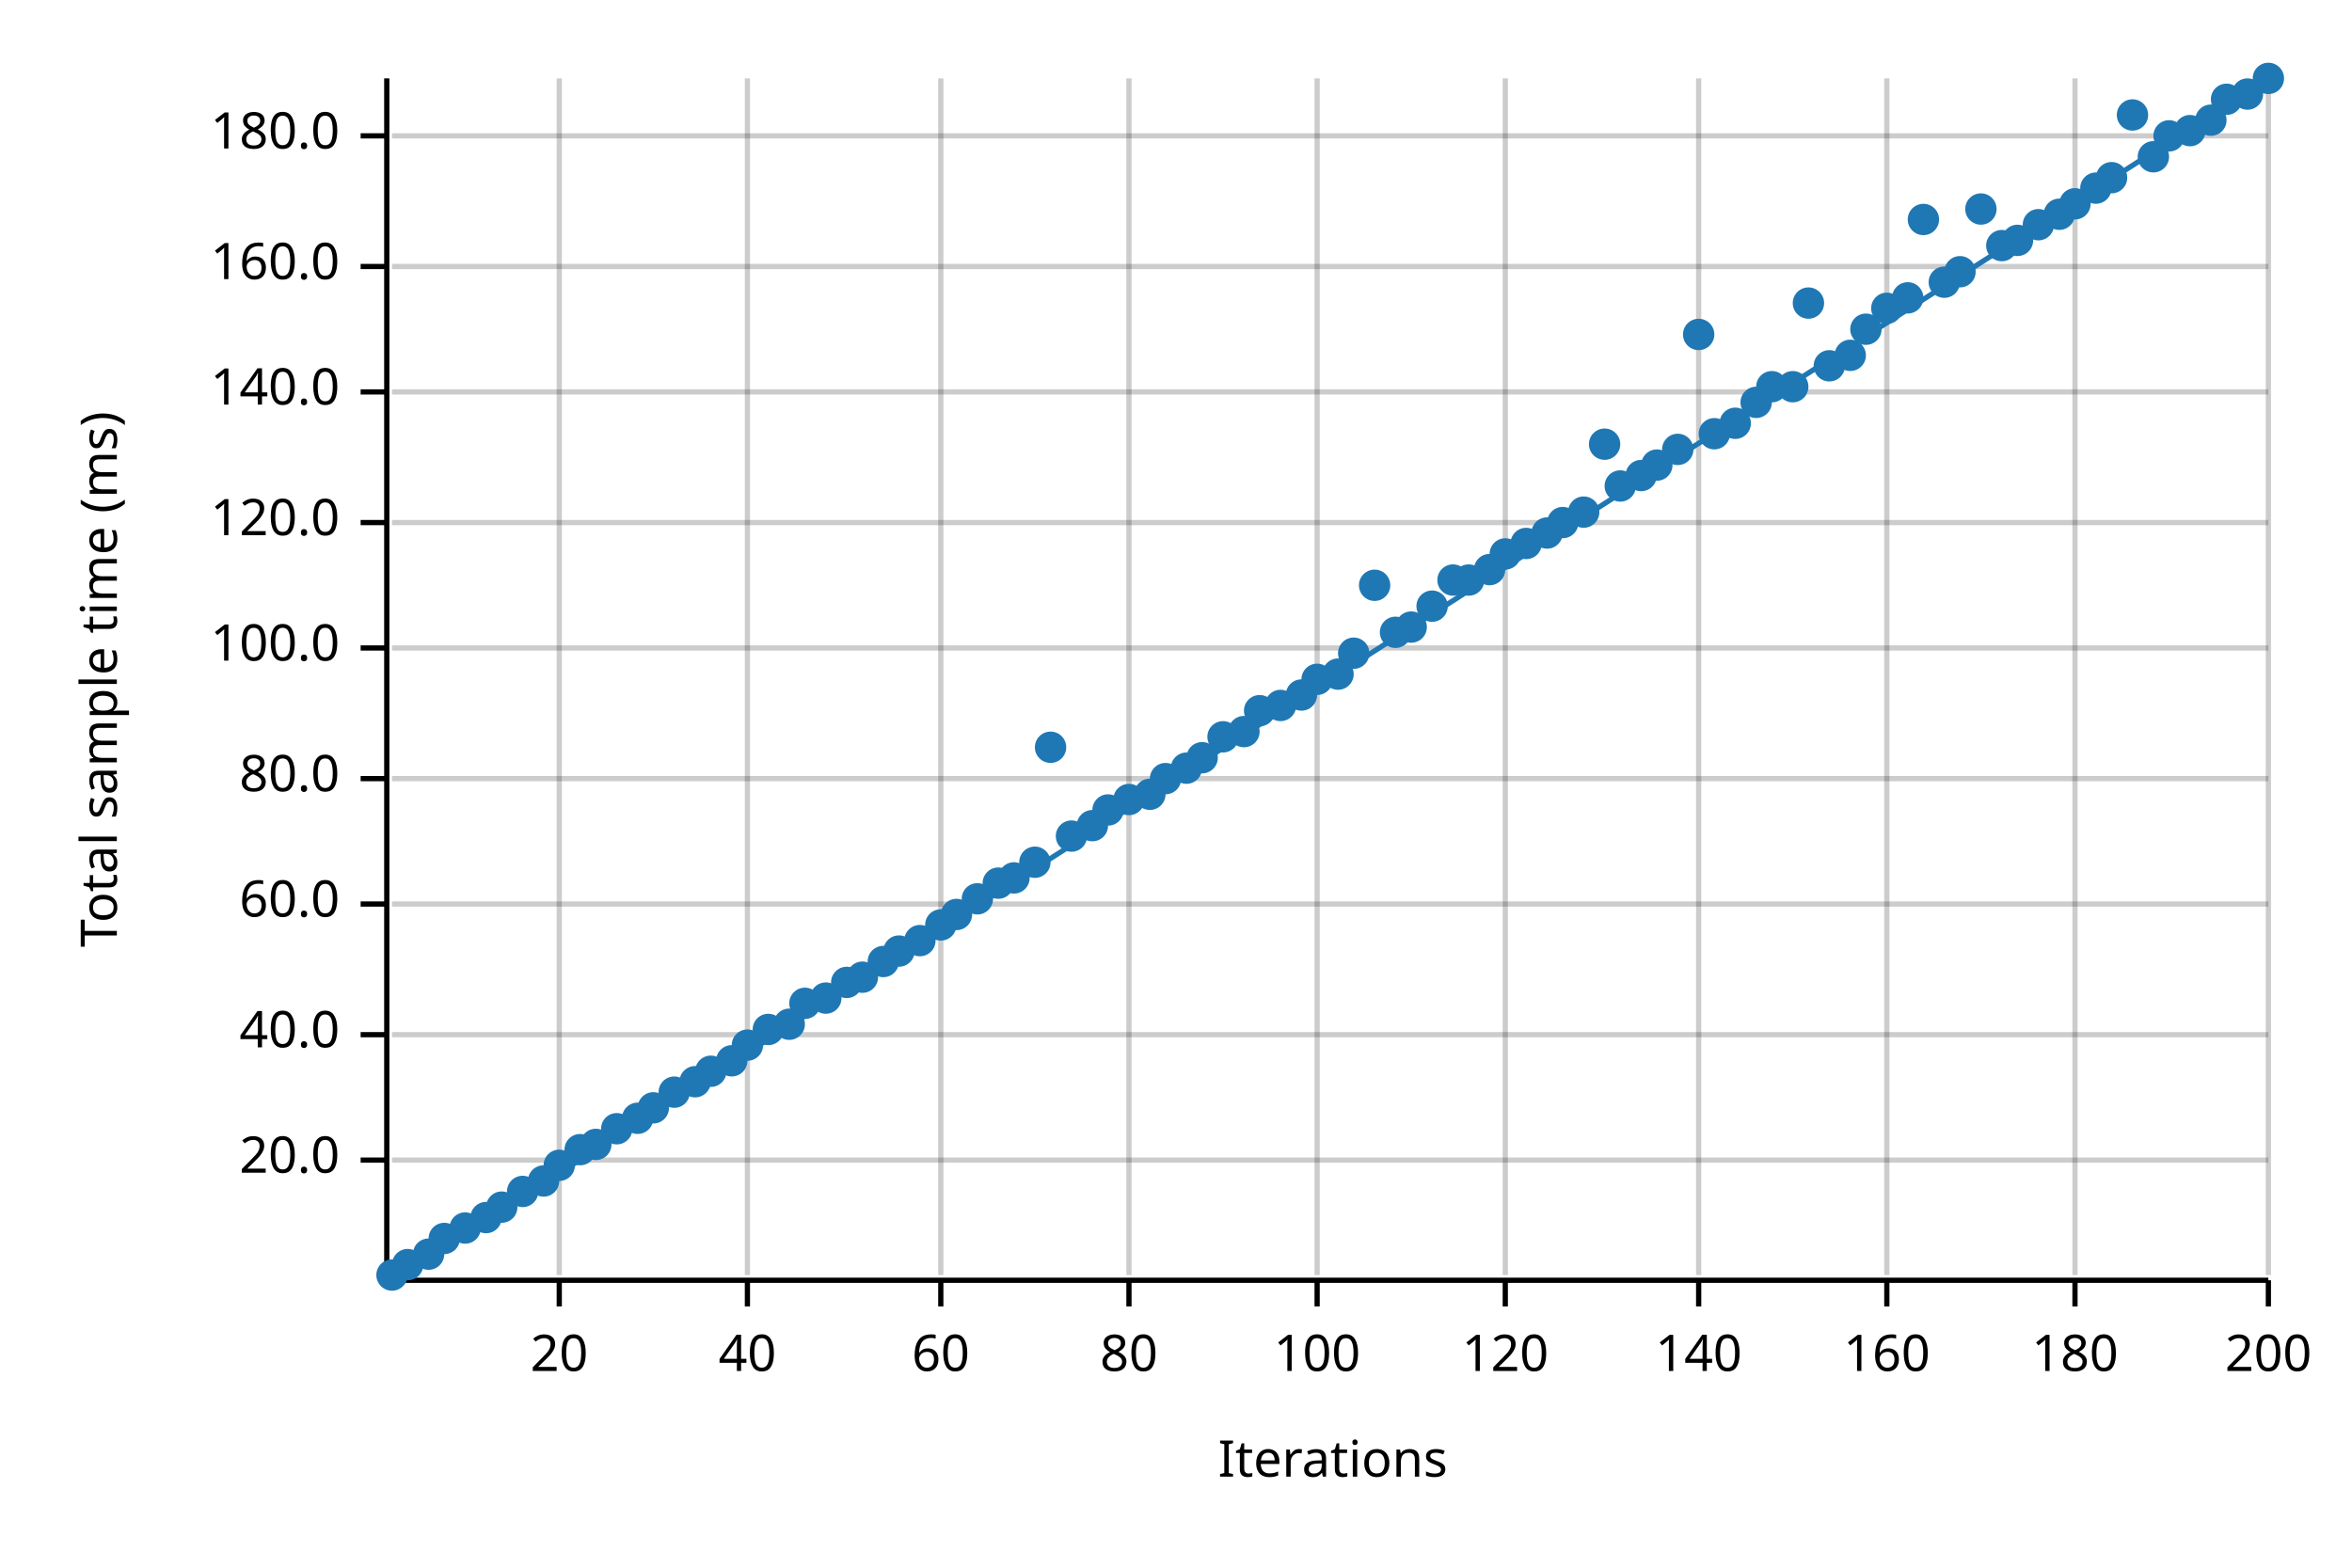
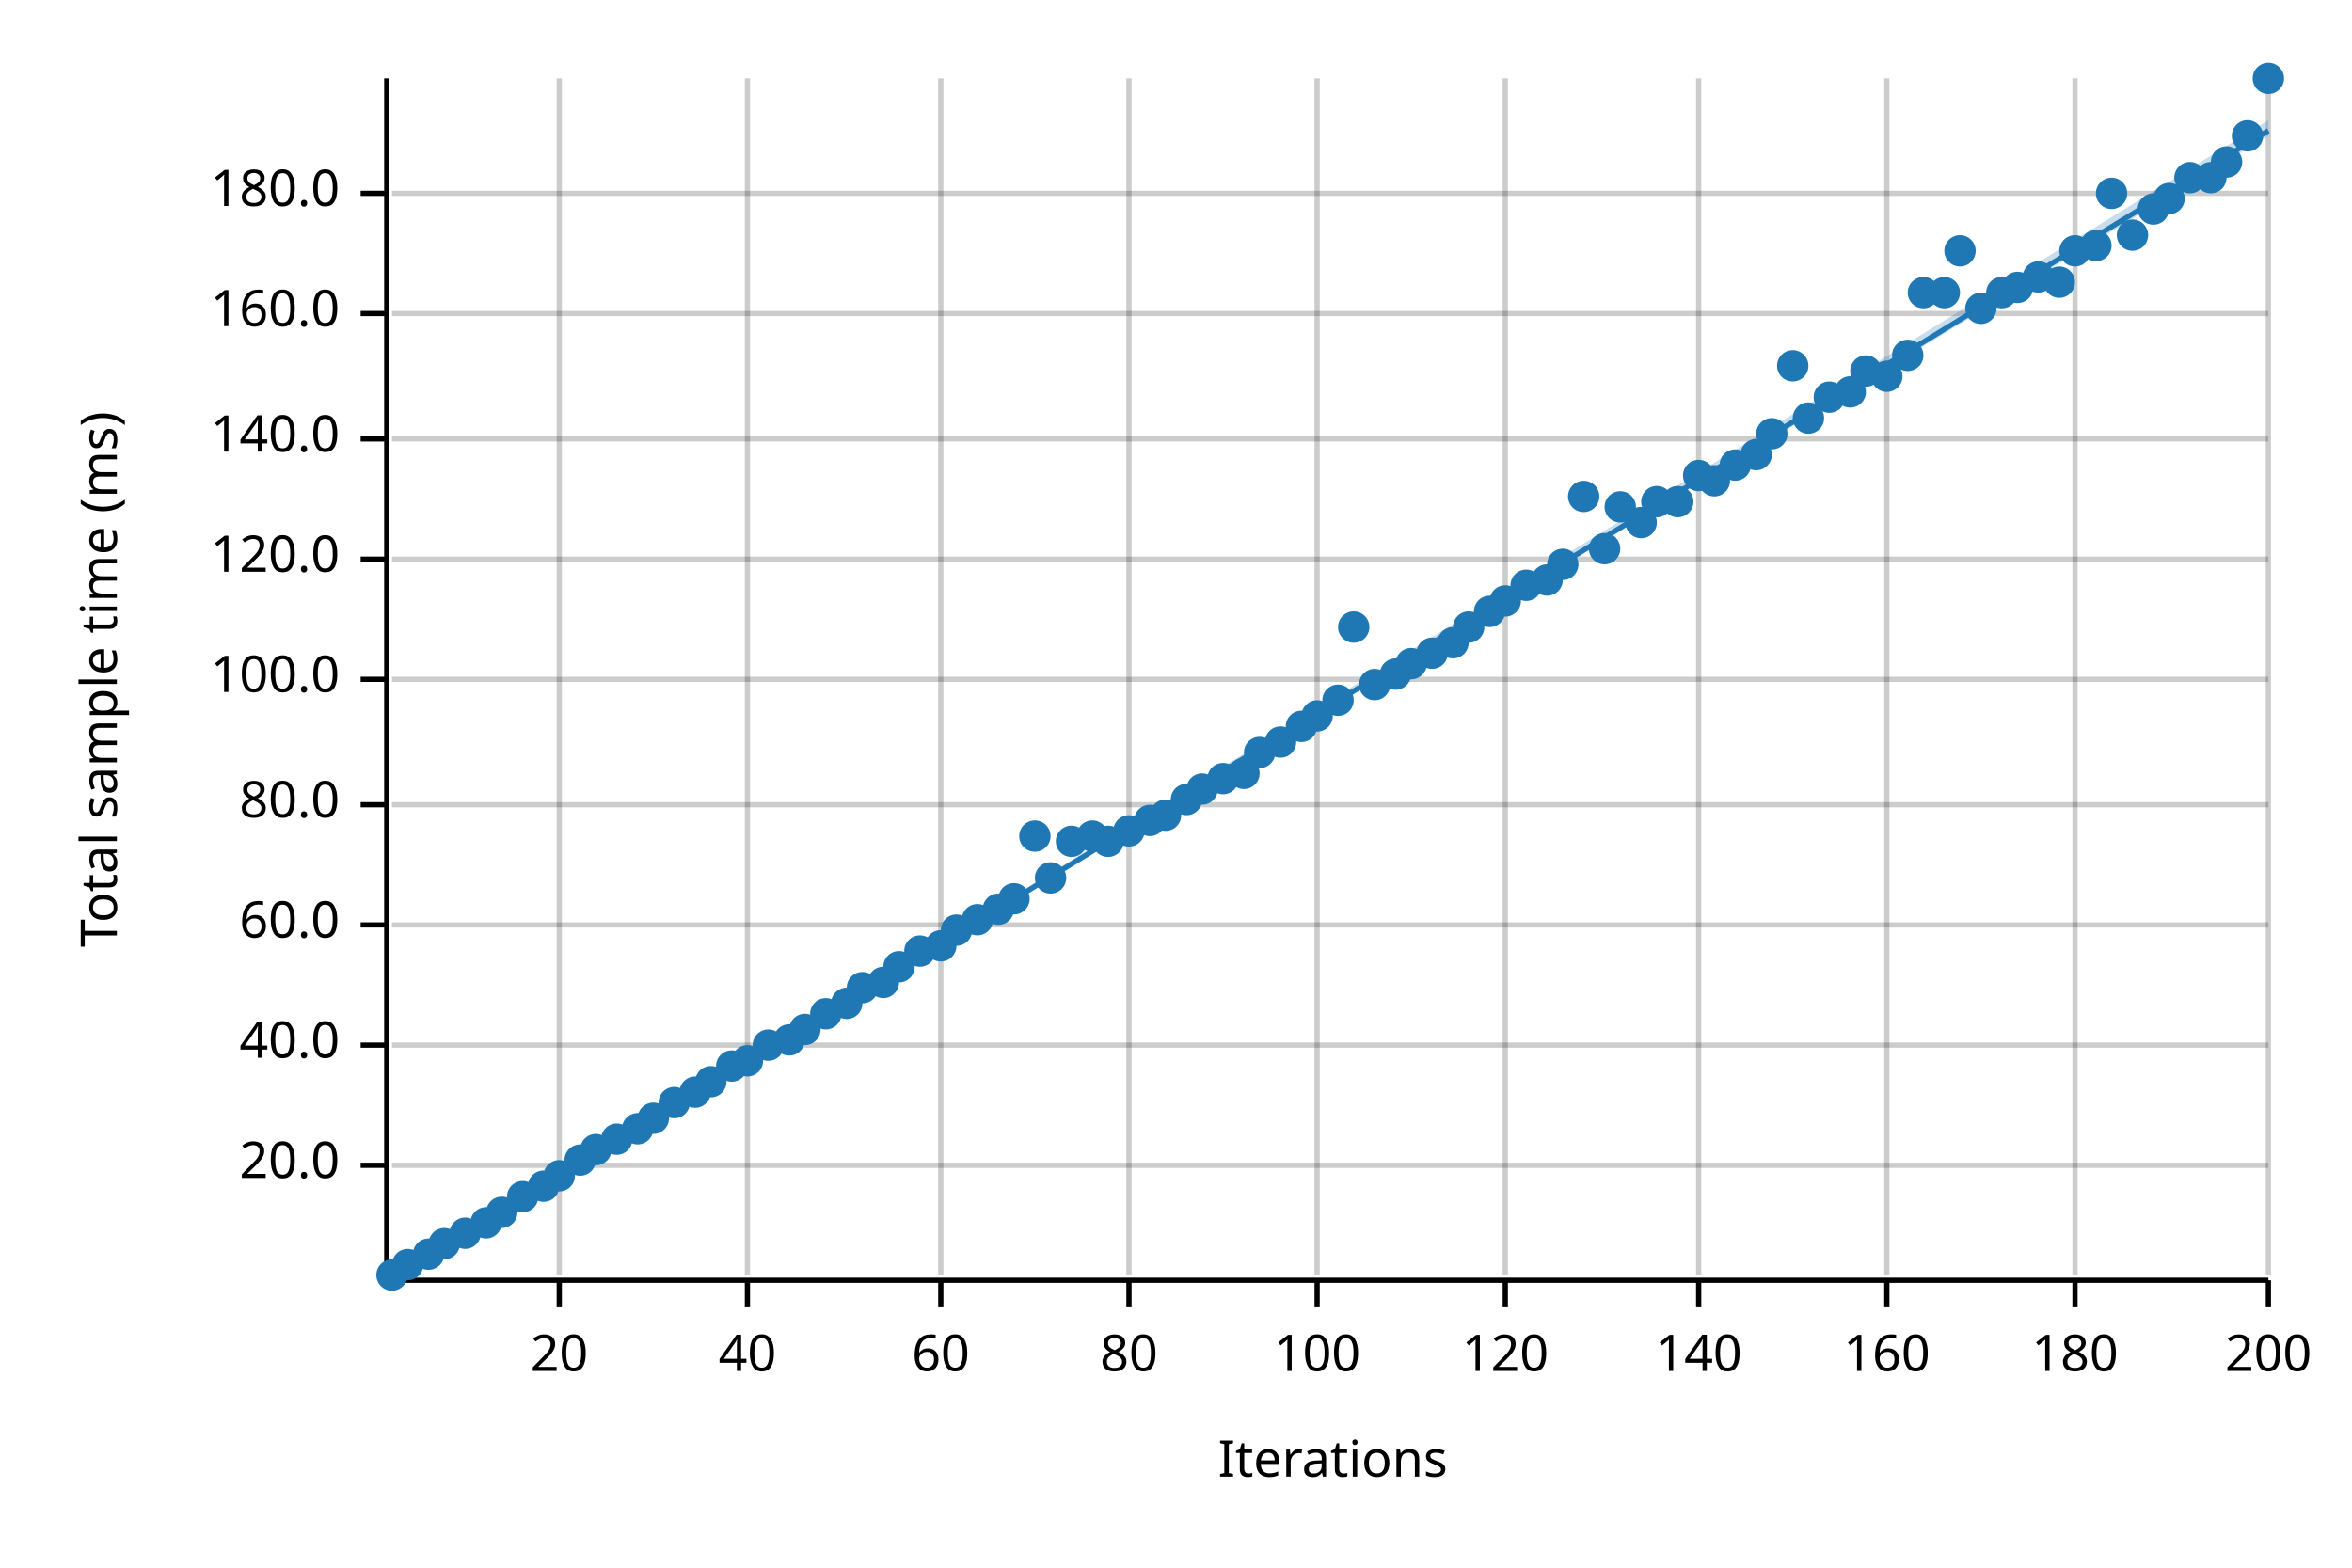
<svg xmlns="http://www.w3.org/2000/svg" width="450" height="300" viewBox="0 0 450 300">
  <text x="15" y="130" dy="0.76em" text-anchor="middle" font-family="sans-serif" font-size="9.677" opacity="1" fill="#000000" transform="rotate(270, 15, 130)">
Total sample time (ms)
</text>
  <text x="255" y="285" dy="-0.5ex" text-anchor="middle" font-family="sans-serif" font-size="9.677" opacity="1" fill="#000000">
Iterations
</text>
  <line opacity="0.2" stroke="#000000" stroke-width="1" x1="107" y1="244" x2="107" y2="15" />
  <line opacity="0.2" stroke="#000000" stroke-width="1" x1="143" y1="244" x2="143" y2="15" />
  <line opacity="0.2" stroke="#000000" stroke-width="1" x1="180" y1="244" x2="180" y2="15" />
  <line opacity="0.2" stroke="#000000" stroke-width="1" x1="216" y1="244" x2="216" y2="15" />
  <line opacity="0.2" stroke="#000000" stroke-width="1" x1="252" y1="244" x2="252" y2="15" />
  <line opacity="0.2" stroke="#000000" stroke-width="1" x1="288" y1="244" x2="288" y2="15" />
  <line opacity="0.2" stroke="#000000" stroke-width="1" x1="325" y1="244" x2="325" y2="15" />
  <line opacity="0.2" stroke="#000000" stroke-width="1" x1="361" y1="244" x2="361" y2="15" />
  <line opacity="0.2" stroke="#000000" stroke-width="1" x1="397" y1="244" x2="397" y2="15" />
  <line opacity="0.2" stroke="#000000" stroke-width="1" x1="434" y1="244" x2="434" y2="15" />
-   <line opacity="0.2" stroke="#000000" stroke-width="1" x1="75" y1="222" x2="434" y2="222" />
-   <line opacity="0.2" stroke="#000000" stroke-width="1" x1="75" y1="198" x2="434" y2="198" />
-   <line opacity="0.2" stroke="#000000" stroke-width="1" x1="75" y1="173" x2="434" y2="173" />
-   <line opacity="0.2" stroke="#000000" stroke-width="1" x1="75" y1="149" x2="434" y2="149" />
-   <line opacity="0.2" stroke="#000000" stroke-width="1" x1="75" y1="124" x2="434" y2="124" />
-   <line opacity="0.2" stroke="#000000" stroke-width="1" x1="75" y1="100" x2="434" y2="100" />
-   <line opacity="0.2" stroke="#000000" stroke-width="1" x1="75" y1="75" x2="434" y2="75" />
-   <line opacity="0.2" stroke="#000000" stroke-width="1" x1="75" y1="51" x2="434" y2="51" />
-   <line opacity="0.2" stroke="#000000" stroke-width="1" x1="75" y1="26" x2="434" y2="26" />
+   <line opacity="0.2" stroke="#000000" stroke-width="1" x1="75" y1="223" x2="434" y2="223" />
+   <line opacity="0.2" stroke="#000000" stroke-width="1" x1="75" y1="200" x2="434" y2="200" />
+   <line opacity="0.2" stroke="#000000" stroke-width="1" x1="75" y1="177" x2="434" y2="177" />
+   <line opacity="0.2" stroke="#000000" stroke-width="1" x1="75" y1="154" x2="434" y2="154" />
+   <line opacity="0.2" stroke="#000000" stroke-width="1" x1="75" y1="130" x2="434" y2="130" />
+   <line opacity="0.2" stroke="#000000" stroke-width="1" x1="75" y1="107" x2="434" y2="107" />
+   <line opacity="0.2" stroke="#000000" stroke-width="1" x1="75" y1="84" x2="434" y2="84" />
+   <line opacity="0.2" stroke="#000000" stroke-width="1" x1="75" y1="60" x2="434" y2="60" />
+   <line opacity="0.2" stroke="#000000" stroke-width="1" x1="75" y1="37" x2="434" y2="37" />
  <polyline fill="none" opacity="1" stroke="#000000" stroke-width="1" points="74,15 74,244 " />
-   <text x="65" y="222" dy="0.5ex" text-anchor="end" font-family="sans-serif" font-size="9.677" opacity="1" fill="#000000">
+   <text x="65" y="223" dy="0.5ex" text-anchor="end" font-family="sans-serif" font-size="9.677" opacity="1" fill="#000000">
20.0
</text>
-   <polyline fill="none" opacity="1" stroke="#000000" stroke-width="1" points="69,222 74,222 " />
-   <text x="65" y="198" dy="0.5ex" text-anchor="end" font-family="sans-serif" font-size="9.677" opacity="1" fill="#000000">
+   <polyline fill="none" opacity="1" stroke="#000000" stroke-width="1" points="69,223 74,223 " />
+   <text x="65" y="200" dy="0.5ex" text-anchor="end" font-family="sans-serif" font-size="9.677" opacity="1" fill="#000000">
40.0
</text>
-   <polyline fill="none" opacity="1" stroke="#000000" stroke-width="1" points="69,198 74,198 " />
-   <text x="65" y="173" dy="0.5ex" text-anchor="end" font-family="sans-serif" font-size="9.677" opacity="1" fill="#000000">
+   <polyline fill="none" opacity="1" stroke="#000000" stroke-width="1" points="69,200 74,200 " />
+   <text x="65" y="177" dy="0.5ex" text-anchor="end" font-family="sans-serif" font-size="9.677" opacity="1" fill="#000000">
60.0
</text>
-   <polyline fill="none" opacity="1" stroke="#000000" stroke-width="1" points="69,173 74,173 " />
-   <text x="65" y="149" dy="0.5ex" text-anchor="end" font-family="sans-serif" font-size="9.677" opacity="1" fill="#000000">
+   <polyline fill="none" opacity="1" stroke="#000000" stroke-width="1" points="69,177 74,177 " />
+   <text x="65" y="154" dy="0.5ex" text-anchor="end" font-family="sans-serif" font-size="9.677" opacity="1" fill="#000000">
80.0
</text>
-   <polyline fill="none" opacity="1" stroke="#000000" stroke-width="1" points="69,149 74,149 " />
-   <text x="65" y="124" dy="0.5ex" text-anchor="end" font-family="sans-serif" font-size="9.677" opacity="1" fill="#000000">
+   <polyline fill="none" opacity="1" stroke="#000000" stroke-width="1" points="69,154 74,154 " />
+   <text x="65" y="130" dy="0.5ex" text-anchor="end" font-family="sans-serif" font-size="9.677" opacity="1" fill="#000000">
100.0
</text>
-   <polyline fill="none" opacity="1" stroke="#000000" stroke-width="1" points="69,124 74,124 " />
-   <text x="65" y="100" dy="0.5ex" text-anchor="end" font-family="sans-serif" font-size="9.677" opacity="1" fill="#000000">
+   <polyline fill="none" opacity="1" stroke="#000000" stroke-width="1" points="69,130 74,130 " />
+   <text x="65" y="107" dy="0.5ex" text-anchor="end" font-family="sans-serif" font-size="9.677" opacity="1" fill="#000000">
120.0
</text>
-   <polyline fill="none" opacity="1" stroke="#000000" stroke-width="1" points="69,100 74,100 " />
-   <text x="65" y="75" dy="0.5ex" text-anchor="end" font-family="sans-serif" font-size="9.677" opacity="1" fill="#000000">
+   <polyline fill="none" opacity="1" stroke="#000000" stroke-width="1" points="69,107 74,107 " />
+   <text x="65" y="84" dy="0.5ex" text-anchor="end" font-family="sans-serif" font-size="9.677" opacity="1" fill="#000000">
140.0
</text>
-   <polyline fill="none" opacity="1" stroke="#000000" stroke-width="1" points="69,75 74,75 " />
-   <text x="65" y="51" dy="0.5ex" text-anchor="end" font-family="sans-serif" font-size="9.677" opacity="1" fill="#000000">
+   <polyline fill="none" opacity="1" stroke="#000000" stroke-width="1" points="69,84 74,84 " />
+   <text x="65" y="60" dy="0.5ex" text-anchor="end" font-family="sans-serif" font-size="9.677" opacity="1" fill="#000000">
160.0
</text>
-   <polyline fill="none" opacity="1" stroke="#000000" stroke-width="1" points="69,51 74,51 " />
-   <text x="65" y="26" dy="0.5ex" text-anchor="end" font-family="sans-serif" font-size="9.677" opacity="1" fill="#000000">
+   <polyline fill="none" opacity="1" stroke="#000000" stroke-width="1" points="69,60 74,60 " />
+   <text x="65" y="37" dy="0.5ex" text-anchor="end" font-family="sans-serif" font-size="9.677" opacity="1" fill="#000000">
180.0
</text>
-   <polyline fill="none" opacity="1" stroke="#000000" stroke-width="1" points="69,26 74,26 " />
+   <polyline fill="none" opacity="1" stroke="#000000" stroke-width="1" points="69,37 74,37 " />
  <polyline fill="none" opacity="1" stroke="#000000" stroke-width="1" points="75,245 434,245 " />
  <text x="107" y="255" dy="0.76em" text-anchor="middle" font-family="sans-serif" font-size="9.677" opacity="1" fill="#000000">
20
</text>
  <polyline fill="none" opacity="1" stroke="#000000" stroke-width="1" points="107,245 107,250 " />
  <text x="143" y="255" dy="0.76em" text-anchor="middle" font-family="sans-serif" font-size="9.677" opacity="1" fill="#000000">
40
</text>
  <polyline fill="none" opacity="1" stroke="#000000" stroke-width="1" points="143,245 143,250 " />
  <text x="180" y="255" dy="0.76em" text-anchor="middle" font-family="sans-serif" font-size="9.677" opacity="1" fill="#000000">
60
</text>
  <polyline fill="none" opacity="1" stroke="#000000" stroke-width="1" points="180,245 180,250 " />
  <text x="216" y="255" dy="0.76em" text-anchor="middle" font-family="sans-serif" font-size="9.677" opacity="1" fill="#000000">
80
</text>
  <polyline fill="none" opacity="1" stroke="#000000" stroke-width="1" points="216,245 216,250 " />
  <text x="252" y="255" dy="0.76em" text-anchor="middle" font-family="sans-serif" font-size="9.677" opacity="1" fill="#000000">
100
</text>
  <polyline fill="none" opacity="1" stroke="#000000" stroke-width="1" points="252,245 252,250 " />
  <text x="288" y="255" dy="0.76em" text-anchor="middle" font-family="sans-serif" font-size="9.677" opacity="1" fill="#000000">
120
</text>
  <polyline fill="none" opacity="1" stroke="#000000" stroke-width="1" points="288,245 288,250 " />
  <text x="325" y="255" dy="0.76em" text-anchor="middle" font-family="sans-serif" font-size="9.677" opacity="1" fill="#000000">
140
</text>
  <polyline fill="none" opacity="1" stroke="#000000" stroke-width="1" points="325,245 325,250 " />
  <text x="361" y="255" dy="0.76em" text-anchor="middle" font-family="sans-serif" font-size="9.677" opacity="1" fill="#000000">
160
</text>
  <polyline fill="none" opacity="1" stroke="#000000" stroke-width="1" points="361,245 361,250 " />
  <text x="397" y="255" dy="0.76em" text-anchor="middle" font-family="sans-serif" font-size="9.677" opacity="1" fill="#000000">
180
</text>
  <polyline fill="none" opacity="1" stroke="#000000" stroke-width="1" points="397,245 397,250 " />
  <text x="434" y="255" dy="0.76em" text-anchor="middle" font-family="sans-serif" font-size="9.677" opacity="1" fill="#000000">
200
</text>
  <polyline fill="none" opacity="1" stroke="#000000" stroke-width="1" points="434,245 434,250 " />
  <circle cx="75" cy="244" r="3" opacity="1" fill="#1F78B4" stroke="none" stroke-width="1" />
  <circle cx="78" cy="242" r="3" opacity="1" fill="#1F78B4" stroke="none" stroke-width="1" />
  <circle cx="82" cy="240" r="3" opacity="1" fill="#1F78B4" stroke="none" stroke-width="1" />
-   <circle cx="85" cy="237" r="3" opacity="1" fill="#1F78B4" stroke="none" stroke-width="1" />
-   <circle cx="89" cy="235" r="3" opacity="1" fill="#1F78B4" stroke="none" stroke-width="1" />
-   <circle cx="93" cy="233" r="3" opacity="1" fill="#1F78B4" stroke="none" stroke-width="1" />
-   <circle cx="96" cy="231" r="3" opacity="1" fill="#1F78B4" stroke="none" stroke-width="1" />
-   <circle cx="100" cy="228" r="3" opacity="1" fill="#1F78B4" stroke="none" stroke-width="1" />
-   <circle cx="104" cy="226" r="3" opacity="1" fill="#1F78B4" stroke="none" stroke-width="1" />
-   <circle cx="107" cy="223" r="3" opacity="1" fill="#1F78B4" stroke="none" stroke-width="1" />
-   <circle cx="111" cy="220" r="3" opacity="1" fill="#1F78B4" stroke="none" stroke-width="1" />
-   <circle cx="114" cy="219" r="3" opacity="1" fill="#1F78B4" stroke="none" stroke-width="1" />
-   <circle cx="118" cy="216" r="3" opacity="1" fill="#1F78B4" stroke="none" stroke-width="1" />
-   <circle cx="122" cy="214" r="3" opacity="1" fill="#1F78B4" stroke="none" stroke-width="1" />
-   <circle cx="125" cy="212" r="3" opacity="1" fill="#1F78B4" stroke="none" stroke-width="1" />
-   <circle cx="129" cy="209" r="3" opacity="1" fill="#1F78B4" stroke="none" stroke-width="1" />
-   <circle cx="133" cy="207" r="3" opacity="1" fill="#1F78B4" stroke="none" stroke-width="1" />
-   <circle cx="136" cy="205" r="3" opacity="1" fill="#1F78B4" stroke="none" stroke-width="1" />
-   <circle cx="140" cy="203" r="3" opacity="1" fill="#1F78B4" stroke="none" stroke-width="1" />
-   <circle cx="143" cy="200" r="3" opacity="1" fill="#1F78B4" stroke="none" stroke-width="1" />
-   <circle cx="147" cy="197" r="3" opacity="1" fill="#1F78B4" stroke="none" stroke-width="1" />
-   <circle cx="151" cy="196" r="3" opacity="1" fill="#1F78B4" stroke="none" stroke-width="1" />
-   <circle cx="154" cy="192" r="3" opacity="1" fill="#1F78B4" stroke="none" stroke-width="1" />
-   <circle cx="158" cy="191" r="3" opacity="1" fill="#1F78B4" stroke="none" stroke-width="1" />
-   <circle cx="162" cy="188" r="3" opacity="1" fill="#1F78B4" stroke="none" stroke-width="1" />
-   <circle cx="165" cy="187" r="3" opacity="1" fill="#1F78B4" stroke="none" stroke-width="1" />
-   <circle cx="169" cy="184" r="3" opacity="1" fill="#1F78B4" stroke="none" stroke-width="1" />
-   <circle cx="172" cy="182" r="3" opacity="1" fill="#1F78B4" stroke="none" stroke-width="1" />
-   <circle cx="176" cy="180" r="3" opacity="1" fill="#1F78B4" stroke="none" stroke-width="1" />
-   <circle cx="180" cy="177" r="3" opacity="1" fill="#1F78B4" stroke="none" stroke-width="1" />
-   <circle cx="183" cy="175" r="3" opacity="1" fill="#1F78B4" stroke="none" stroke-width="1" />
-   <circle cx="187" cy="172" r="3" opacity="1" fill="#1F78B4" stroke="none" stroke-width="1" />
-   <circle cx="191" cy="169" r="3" opacity="1" fill="#1F78B4" stroke="none" stroke-width="1" />
-   <circle cx="194" cy="168" r="3" opacity="1" fill="#1F78B4" stroke="none" stroke-width="1" />
-   <circle cx="198" cy="165" r="3" opacity="1" fill="#1F78B4" stroke="none" stroke-width="1" />
-   <circle cx="201" cy="143" r="3" opacity="1" fill="#1F78B4" stroke="none" stroke-width="1" />
-   <circle cx="205" cy="160" r="3" opacity="1" fill="#1F78B4" stroke="none" stroke-width="1" />
-   <circle cx="209" cy="158" r="3" opacity="1" fill="#1F78B4" stroke="none" stroke-width="1" />
-   <circle cx="212" cy="155" r="3" opacity="1" fill="#1F78B4" stroke="none" stroke-width="1" />
-   <circle cx="216" cy="153" r="3" opacity="1" fill="#1F78B4" stroke="none" stroke-width="1" />
-   <circle cx="220" cy="152" r="3" opacity="1" fill="#1F78B4" stroke="none" stroke-width="1" />
-   <circle cx="223" cy="149" r="3" opacity="1" fill="#1F78B4" stroke="none" stroke-width="1" />
-   <circle cx="227" cy="147" r="3" opacity="1" fill="#1F78B4" stroke="none" stroke-width="1" />
-   <circle cx="230" cy="145" r="3" opacity="1" fill="#1F78B4" stroke="none" stroke-width="1" />
-   <circle cx="234" cy="141" r="3" opacity="1" fill="#1F78B4" stroke="none" stroke-width="1" />
-   <circle cx="238" cy="140" r="3" opacity="1" fill="#1F78B4" stroke="none" stroke-width="1" />
-   <circle cx="241" cy="136" r="3" opacity="1" fill="#1F78B4" stroke="none" stroke-width="1" />
-   <circle cx="245" cy="135" r="3" opacity="1" fill="#1F78B4" stroke="none" stroke-width="1" />
-   <circle cx="249" cy="133" r="3" opacity="1" fill="#1F78B4" stroke="none" stroke-width="1" />
-   <circle cx="252" cy="130" r="3" opacity="1" fill="#1F78B4" stroke="none" stroke-width="1" />
-   <circle cx="256" cy="129" r="3" opacity="1" fill="#1F78B4" stroke="none" stroke-width="1" />
-   <circle cx="259" cy="125" r="3" opacity="1" fill="#1F78B4" stroke="none" stroke-width="1" />
-   <circle cx="263" cy="112" r="3" opacity="1" fill="#1F78B4" stroke="none" stroke-width="1" />
-   <circle cx="267" cy="121" r="3" opacity="1" fill="#1F78B4" stroke="none" stroke-width="1" />
-   <circle cx="270" cy="120" r="3" opacity="1" fill="#1F78B4" stroke="none" stroke-width="1" />
-   <circle cx="274" cy="116" r="3" opacity="1" fill="#1F78B4" stroke="none" stroke-width="1" />
-   <circle cx="278" cy="111" r="3" opacity="1" fill="#1F78B4" stroke="none" stroke-width="1" />
-   <circle cx="281" cy="111" r="3" opacity="1" fill="#1F78B4" stroke="none" stroke-width="1" />
-   <circle cx="285" cy="109" r="3" opacity="1" fill="#1F78B4" stroke="none" stroke-width="1" />
-   <circle cx="288" cy="106" r="3" opacity="1" fill="#1F78B4" stroke="none" stroke-width="1" />
-   <circle cx="292" cy="104" r="3" opacity="1" fill="#1F78B4" stroke="none" stroke-width="1" />
-   <circle cx="296" cy="102" r="3" opacity="1" fill="#1F78B4" stroke="none" stroke-width="1" />
-   <circle cx="299" cy="100" r="3" opacity="1" fill="#1F78B4" stroke="none" stroke-width="1" />
-   <circle cx="303" cy="98" r="3" opacity="1" fill="#1F78B4" stroke="none" stroke-width="1" />
-   <circle cx="307" cy="85" r="3" opacity="1" fill="#1F78B4" stroke="none" stroke-width="1" />
-   <circle cx="310" cy="93" r="3" opacity="1" fill="#1F78B4" stroke="none" stroke-width="1" />
-   <circle cx="314" cy="91" r="3" opacity="1" fill="#1F78B4" stroke="none" stroke-width="1" />
-   <circle cx="317" cy="89" r="3" opacity="1" fill="#1F78B4" stroke="none" stroke-width="1" />
-   <circle cx="321" cy="86" r="3" opacity="1" fill="#1F78B4" stroke="none" stroke-width="1" />
-   <circle cx="325" cy="64" r="3" opacity="1" fill="#1F78B4" stroke="none" stroke-width="1" />
-   <circle cx="328" cy="83" r="3" opacity="1" fill="#1F78B4" stroke="none" stroke-width="1" />
-   <circle cx="332" cy="81" r="3" opacity="1" fill="#1F78B4" stroke="none" stroke-width="1" />
-   <circle cx="336" cy="77" r="3" opacity="1" fill="#1F78B4" stroke="none" stroke-width="1" />
-   <circle cx="339" cy="74" r="3" opacity="1" fill="#1F78B4" stroke="none" stroke-width="1" />
-   <circle cx="343" cy="74" r="3" opacity="1" fill="#1F78B4" stroke="none" stroke-width="1" />
-   <circle cx="346" cy="58" r="3" opacity="1" fill="#1F78B4" stroke="none" stroke-width="1" />
-   <circle cx="350" cy="70" r="3" opacity="1" fill="#1F78B4" stroke="none" stroke-width="1" />
-   <circle cx="354" cy="68" r="3" opacity="1" fill="#1F78B4" stroke="none" stroke-width="1" />
-   <circle cx="357" cy="63" r="3" opacity="1" fill="#1F78B4" stroke="none" stroke-width="1" />
-   <circle cx="361" cy="59" r="3" opacity="1" fill="#1F78B4" stroke="none" stroke-width="1" />
-   <circle cx="365" cy="57" r="3" opacity="1" fill="#1F78B4" stroke="none" stroke-width="1" />
-   <circle cx="368" cy="42" r="3" opacity="1" fill="#1F78B4" stroke="none" stroke-width="1" />
-   <circle cx="372" cy="54" r="3" opacity="1" fill="#1F78B4" stroke="none" stroke-width="1" />
-   <circle cx="375" cy="52" r="3" opacity="1" fill="#1F78B4" stroke="none" stroke-width="1" />
-   <circle cx="379" cy="40" r="3" opacity="1" fill="#1F78B4" stroke="none" stroke-width="1" />
-   <circle cx="383" cy="47" r="3" opacity="1" fill="#1F78B4" stroke="none" stroke-width="1" />
-   <circle cx="386" cy="46" r="3" opacity="1" fill="#1F78B4" stroke="none" stroke-width="1" />
-   <circle cx="390" cy="43" r="3" opacity="1" fill="#1F78B4" stroke="none" stroke-width="1" />
-   <circle cx="394" cy="41" r="3" opacity="1" fill="#1F78B4" stroke="none" stroke-width="1" />
-   <circle cx="397" cy="39" r="3" opacity="1" fill="#1F78B4" stroke="none" stroke-width="1" />
-   <circle cx="401" cy="36" r="3" opacity="1" fill="#1F78B4" stroke="none" stroke-width="1" />
-   <circle cx="404" cy="34" r="3" opacity="1" fill="#1F78B4" stroke="none" stroke-width="1" />
-   <circle cx="408" cy="22" r="3" opacity="1" fill="#1F78B4" stroke="none" stroke-width="1" />
-   <circle cx="412" cy="30" r="3" opacity="1" fill="#1F78B4" stroke="none" stroke-width="1" />
-   <circle cx="415" cy="26" r="3" opacity="1" fill="#1F78B4" stroke="none" stroke-width="1" />
-   <circle cx="419" cy="25" r="3" opacity="1" fill="#1F78B4" stroke="none" stroke-width="1" />
-   <circle cx="423" cy="23" r="3" opacity="1" fill="#1F78B4" stroke="none" stroke-width="1" />
-   <circle cx="426" cy="19" r="3" opacity="1" fill="#1F78B4" stroke="none" stroke-width="1" />
-   <circle cx="430" cy="18" r="3" opacity="1" fill="#1F78B4" stroke="none" stroke-width="1" />
+   <circle cx="85" cy="238" r="3" opacity="1" fill="#1F78B4" stroke="none" stroke-width="1" />
+   <circle cx="89" cy="236" r="3" opacity="1" fill="#1F78B4" stroke="none" stroke-width="1" />
+   <circle cx="93" cy="234" r="3" opacity="1" fill="#1F78B4" stroke="none" stroke-width="1" />
+   <circle cx="96" cy="232" r="3" opacity="1" fill="#1F78B4" stroke="none" stroke-width="1" />
+   <circle cx="100" cy="229" r="3" opacity="1" fill="#1F78B4" stroke="none" stroke-width="1" />
+   <circle cx="104" cy="227" r="3" opacity="1" fill="#1F78B4" stroke="none" stroke-width="1" />
+   <circle cx="107" cy="225" r="3" opacity="1" fill="#1F78B4" stroke="none" stroke-width="1" />
+   <circle cx="111" cy="222" r="3" opacity="1" fill="#1F78B4" stroke="none" stroke-width="1" />
+   <circle cx="114" cy="220" r="3" opacity="1" fill="#1F78B4" stroke="none" stroke-width="1" />
+   <circle cx="118" cy="218" r="3" opacity="1" fill="#1F78B4" stroke="none" stroke-width="1" />
+   <circle cx="122" cy="216" r="3" opacity="1" fill="#1F78B4" stroke="none" stroke-width="1" />
+   <circle cx="125" cy="214" r="3" opacity="1" fill="#1F78B4" stroke="none" stroke-width="1" />
+   <circle cx="129" cy="211" r="3" opacity="1" fill="#1F78B4" stroke="none" stroke-width="1" />
+   <circle cx="133" cy="209" r="3" opacity="1" fill="#1F78B4" stroke="none" stroke-width="1" />
+   <circle cx="136" cy="207" r="3" opacity="1" fill="#1F78B4" stroke="none" stroke-width="1" />
+   <circle cx="140" cy="204" r="3" opacity="1" fill="#1F78B4" stroke="none" stroke-width="1" />
+   <circle cx="143" cy="203" r="3" opacity="1" fill="#1F78B4" stroke="none" stroke-width="1" />
+   <circle cx="147" cy="200" r="3" opacity="1" fill="#1F78B4" stroke="none" stroke-width="1" />
+   <circle cx="151" cy="199" r="3" opacity="1" fill="#1F78B4" stroke="none" stroke-width="1" />
+   <circle cx="154" cy="197" r="3" opacity="1" fill="#1F78B4" stroke="none" stroke-width="1" />
+   <circle cx="158" cy="194" r="3" opacity="1" fill="#1F78B4" stroke="none" stroke-width="1" />
+   <circle cx="162" cy="192" r="3" opacity="1" fill="#1F78B4" stroke="none" stroke-width="1" />
+   <circle cx="165" cy="189" r="3" opacity="1" fill="#1F78B4" stroke="none" stroke-width="1" />
+   <circle cx="169" cy="188" r="3" opacity="1" fill="#1F78B4" stroke="none" stroke-width="1" />
+   <circle cx="172" cy="185" r="3" opacity="1" fill="#1F78B4" stroke="none" stroke-width="1" />
+   <circle cx="176" cy="182" r="3" opacity="1" fill="#1F78B4" stroke="none" stroke-width="1" />
+   <circle cx="180" cy="181" r="3" opacity="1" fill="#1F78B4" stroke="none" stroke-width="1" />
+   <circle cx="183" cy="178" r="3" opacity="1" fill="#1F78B4" stroke="none" stroke-width="1" />
+   <circle cx="187" cy="176" r="3" opacity="1" fill="#1F78B4" stroke="none" stroke-width="1" />
+   <circle cx="191" cy="174" r="3" opacity="1" fill="#1F78B4" stroke="none" stroke-width="1" />
+   <circle cx="194" cy="172" r="3" opacity="1" fill="#1F78B4" stroke="none" stroke-width="1" />
+   <circle cx="198" cy="160" r="3" opacity="1" fill="#1F78B4" stroke="none" stroke-width="1" />
+   <circle cx="201" cy="168" r="3" opacity="1" fill="#1F78B4" stroke="none" stroke-width="1" />
+   <circle cx="205" cy="161" r="3" opacity="1" fill="#1F78B4" stroke="none" stroke-width="1" />
+   <circle cx="209" cy="160" r="3" opacity="1" fill="#1F78B4" stroke="none" stroke-width="1" />
+   <circle cx="212" cy="161" r="3" opacity="1" fill="#1F78B4" stroke="none" stroke-width="1" />
+   <circle cx="216" cy="159" r="3" opacity="1" fill="#1F78B4" stroke="none" stroke-width="1" />
+   <circle cx="220" cy="157" r="3" opacity="1" fill="#1F78B4" stroke="none" stroke-width="1" />
+   <circle cx="223" cy="156" r="3" opacity="1" fill="#1F78B4" stroke="none" stroke-width="1" />
+   <circle cx="227" cy="153" r="3" opacity="1" fill="#1F78B4" stroke="none" stroke-width="1" />
+   <circle cx="230" cy="151" r="3" opacity="1" fill="#1F78B4" stroke="none" stroke-width="1" />
+   <circle cx="234" cy="149" r="3" opacity="1" fill="#1F78B4" stroke="none" stroke-width="1" />
+   <circle cx="238" cy="148" r="3" opacity="1" fill="#1F78B4" stroke="none" stroke-width="1" />
+   <circle cx="241" cy="144" r="3" opacity="1" fill="#1F78B4" stroke="none" stroke-width="1" />
+   <circle cx="245" cy="142" r="3" opacity="1" fill="#1F78B4" stroke="none" stroke-width="1" />
+   <circle cx="249" cy="139" r="3" opacity="1" fill="#1F78B4" stroke="none" stroke-width="1" />
+   <circle cx="252" cy="137" r="3" opacity="1" fill="#1F78B4" stroke="none" stroke-width="1" />
+   <circle cx="256" cy="134" r="3" opacity="1" fill="#1F78B4" stroke="none" stroke-width="1" />
+   <circle cx="259" cy="120" r="3" opacity="1" fill="#1F78B4" stroke="none" stroke-width="1" />
+   <circle cx="263" cy="131" r="3" opacity="1" fill="#1F78B4" stroke="none" stroke-width="1" />
+   <circle cx="267" cy="129" r="3" opacity="1" fill="#1F78B4" stroke="none" stroke-width="1" />
+   <circle cx="270" cy="127" r="3" opacity="1" fill="#1F78B4" stroke="none" stroke-width="1" />
+   <circle cx="274" cy="125" r="3" opacity="1" fill="#1F78B4" stroke="none" stroke-width="1" />
+   <circle cx="278" cy="123" r="3" opacity="1" fill="#1F78B4" stroke="none" stroke-width="1" />
+   <circle cx="281" cy="120" r="3" opacity="1" fill="#1F78B4" stroke="none" stroke-width="1" />
+   <circle cx="285" cy="117" r="3" opacity="1" fill="#1F78B4" stroke="none" stroke-width="1" />
+   <circle cx="288" cy="115" r="3" opacity="1" fill="#1F78B4" stroke="none" stroke-width="1" />
+   <circle cx="292" cy="112" r="3" opacity="1" fill="#1F78B4" stroke="none" stroke-width="1" />
+   <circle cx="296" cy="111" r="3" opacity="1" fill="#1F78B4" stroke="none" stroke-width="1" />
+   <circle cx="299" cy="108" r="3" opacity="1" fill="#1F78B4" stroke="none" stroke-width="1" />
+   <circle cx="303" cy="95" r="3" opacity="1" fill="#1F78B4" stroke="none" stroke-width="1" />
+   <circle cx="307" cy="105" r="3" opacity="1" fill="#1F78B4" stroke="none" stroke-width="1" />
+   <circle cx="310" cy="97" r="3" opacity="1" fill="#1F78B4" stroke="none" stroke-width="1" />
+   <circle cx="314" cy="100" r="3" opacity="1" fill="#1F78B4" stroke="none" stroke-width="1" />
+   <circle cx="317" cy="96" r="3" opacity="1" fill="#1F78B4" stroke="none" stroke-width="1" />
+   <circle cx="321" cy="96" r="3" opacity="1" fill="#1F78B4" stroke="none" stroke-width="1" />
+   <circle cx="325" cy="91" r="3" opacity="1" fill="#1F78B4" stroke="none" stroke-width="1" />
+   <circle cx="328" cy="92" r="3" opacity="1" fill="#1F78B4" stroke="none" stroke-width="1" />
+   <circle cx="332" cy="89" r="3" opacity="1" fill="#1F78B4" stroke="none" stroke-width="1" />
+   <circle cx="336" cy="87" r="3" opacity="1" fill="#1F78B4" stroke="none" stroke-width="1" />
+   <circle cx="339" cy="83" r="3" opacity="1" fill="#1F78B4" stroke="none" stroke-width="1" />
+   <circle cx="343" cy="70" r="3" opacity="1" fill="#1F78B4" stroke="none" stroke-width="1" />
+   <circle cx="346" cy="80" r="3" opacity="1" fill="#1F78B4" stroke="none" stroke-width="1" />
+   <circle cx="350" cy="76" r="3" opacity="1" fill="#1F78B4" stroke="none" stroke-width="1" />
+   <circle cx="354" cy="75" r="3" opacity="1" fill="#1F78B4" stroke="none" stroke-width="1" />
+   <circle cx="357" cy="71" r="3" opacity="1" fill="#1F78B4" stroke="none" stroke-width="1" />
+   <circle cx="361" cy="72" r="3" opacity="1" fill="#1F78B4" stroke="none" stroke-width="1" />
+   <circle cx="365" cy="68" r="3" opacity="1" fill="#1F78B4" stroke="none" stroke-width="1" />
+   <circle cx="368" cy="56" r="3" opacity="1" fill="#1F78B4" stroke="none" stroke-width="1" />
+   <circle cx="372" cy="56" r="3" opacity="1" fill="#1F78B4" stroke="none" stroke-width="1" />
+   <circle cx="375" cy="48" r="3" opacity="1" fill="#1F78B4" stroke="none" stroke-width="1" />
+   <circle cx="379" cy="59" r="3" opacity="1" fill="#1F78B4" stroke="none" stroke-width="1" />
+   <circle cx="383" cy="56" r="3" opacity="1" fill="#1F78B4" stroke="none" stroke-width="1" />
+   <circle cx="386" cy="55" r="3" opacity="1" fill="#1F78B4" stroke="none" stroke-width="1" />
+   <circle cx="390" cy="53" r="3" opacity="1" fill="#1F78B4" stroke="none" stroke-width="1" />
+   <circle cx="394" cy="54" r="3" opacity="1" fill="#1F78B4" stroke="none" stroke-width="1" />
+   <circle cx="397" cy="48" r="3" opacity="1" fill="#1F78B4" stroke="none" stroke-width="1" />
+   <circle cx="401" cy="47" r="3" opacity="1" fill="#1F78B4" stroke="none" stroke-width="1" />
+   <circle cx="404" cy="37" r="3" opacity="1" fill="#1F78B4" stroke="none" stroke-width="1" />
+   <circle cx="408" cy="45" r="3" opacity="1" fill="#1F78B4" stroke="none" stroke-width="1" />
+   <circle cx="412" cy="40" r="3" opacity="1" fill="#1F78B4" stroke="none" stroke-width="1" />
+   <circle cx="415" cy="38" r="3" opacity="1" fill="#1F78B4" stroke="none" stroke-width="1" />
+   <circle cx="419" cy="34" r="3" opacity="1" fill="#1F78B4" stroke="none" stroke-width="1" />
+   <circle cx="423" cy="34" r="3" opacity="1" fill="#1F78B4" stroke="none" stroke-width="1" />
+   <circle cx="426" cy="31" r="3" opacity="1" fill="#1F78B4" stroke="none" stroke-width="1" />
+   <circle cx="430" cy="26" r="3" opacity="1" fill="#1F78B4" stroke="none" stroke-width="1" />
  <circle cx="434" cy="15" r="3" opacity="1" fill="#1F78B4" stroke="none" stroke-width="1" />
-   <polyline fill="none" opacity="1" stroke="#1F78B4" stroke-width="1" points="75,245 434,15 " />
-   <polygon opacity="0.25" fill="#1F78B4" points="75,245 434,15 434,15 " />
+   <polyline fill="none" opacity="1" stroke="#1F78B4" stroke-width="1" points="75,245 434,25 " />
+   <polygon opacity="0.25" fill="#1F78B4" points="75,245 434,26 434,23 " />
</svg>
